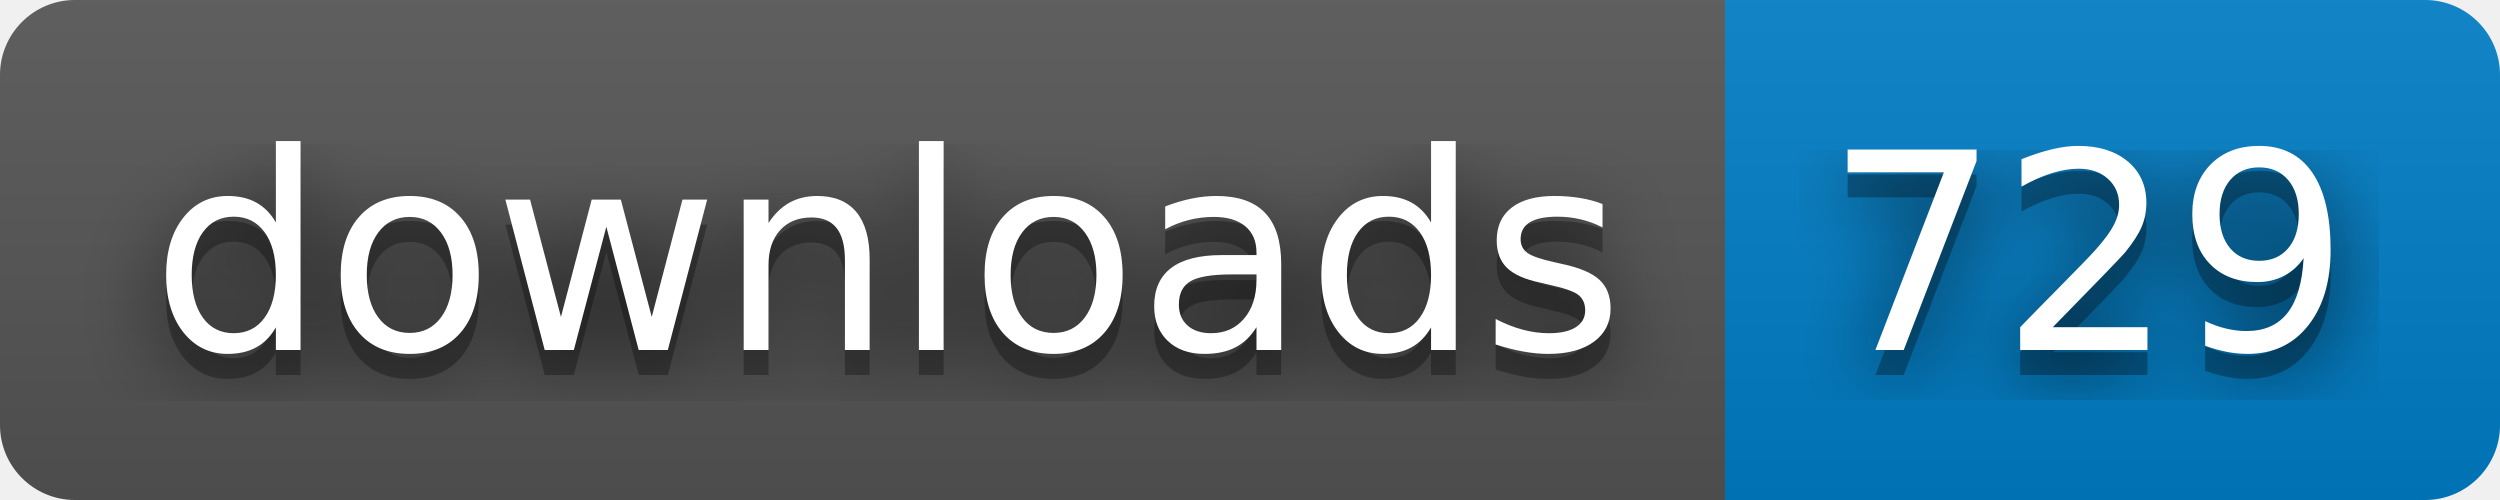
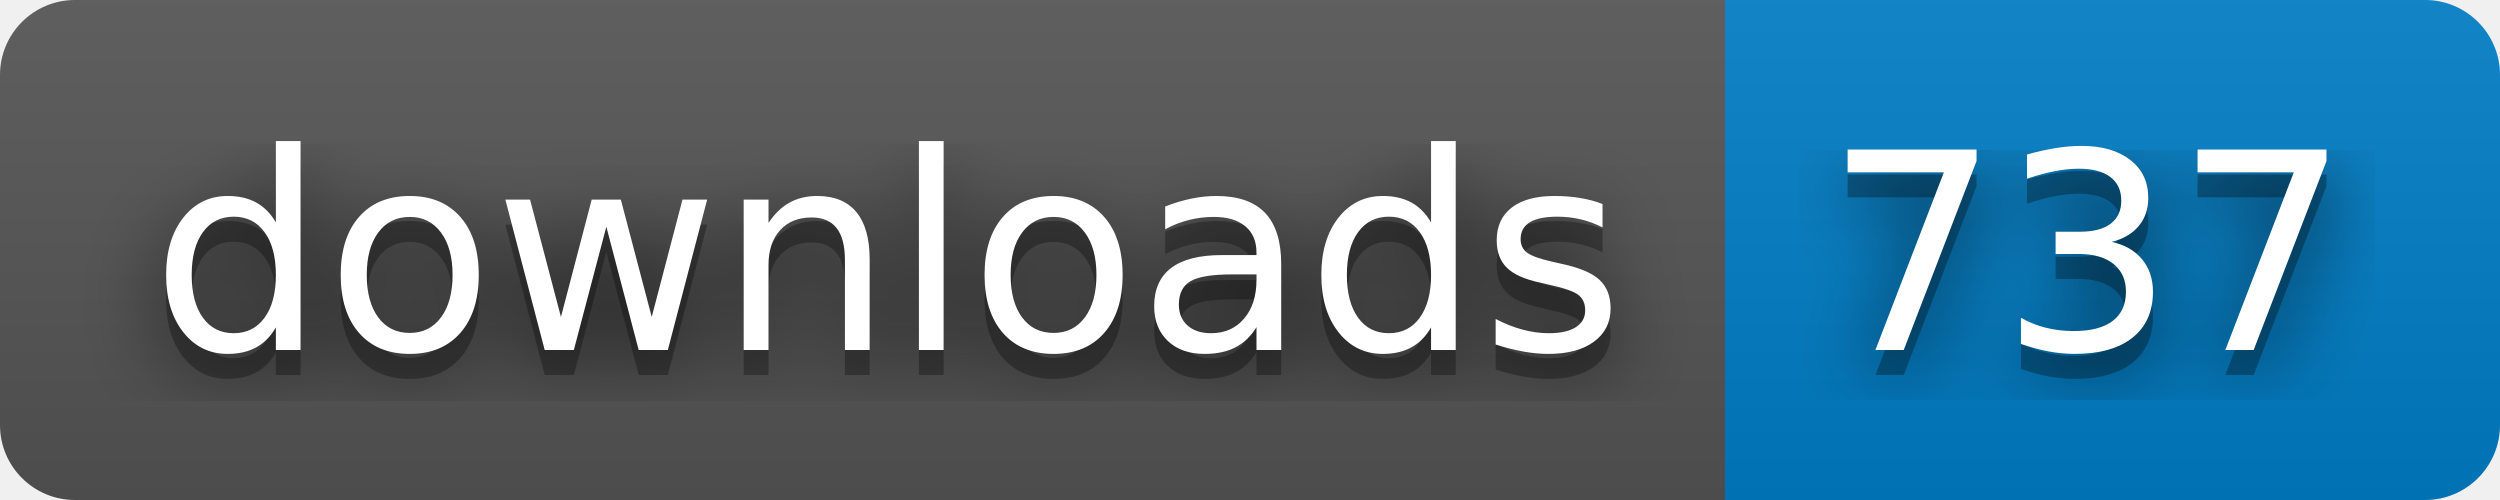
- <svg xmlns="http://www.w3.org/2000/svg" width="100" height="20" role="img" aria-label="downloads: 729">
+ <svg xmlns="http://www.w3.org/2000/svg" width="100" height="20" role="img" aria-label="downloads: 737">
  <filter id="blur">
    <feGaussianBlur in="SourceGraphic" stdDeviation="16" />
  </filter>
  <linearGradient id="s" x2="0" y2="100%">
    <stop offset="0" stop-color="#bbb" stop-opacity=".1" />
    <stop offset="1" stop-opacity=".1" />
  </linearGradient>
  <clipPath id="r">
    <rect width="100" height="20" rx="3" fill="#fff" />
  </clipPath>
  <g clip-path="url(#r)">
    <rect width="69" height="20" fill="#555" />
    <rect x="69" width="31" height="20" fill="#007ec6" />
    <rect width="100" height="20" fill="url(#s)" />
  </g>
  <g fill="#fff" text-anchor="middle" font-family="Verdana,Geneva,DejaVu Sans,sans-serif" text-rendering="geometricPrecision" font-size="110">
    <text aria-hidden="true" x="355" y="150" fill="#010101" fill-opacity=".80" filter="url(#blur)" transform="scale(.1)" textLength="590">downloads</text>
    <text aria-hidden="true" x="355" y="150" fill="#010101" fill-opacity=".3" transform="scale(.1)" textLength="590">downloads</text>
    <text x="355" y="140" transform="scale(.1)" fill="#fff" textLength="590">downloads</text>
-     <text aria-hidden="true" x="835" y="150" fill="#010101" fill-opacity=".80" filter="url(#blur)" transform="scale(.1)" textLength="210">729</text>
-     <text aria-hidden="true" x="835" y="150" fill="#010101" fill-opacity=".3" transform="scale(.1)" textLength="210">729</text>
-     <text x="835" y="140" transform="scale(.1)" fill="#fff" textLength="210">729</text>
+     <text aria-hidden="true" x="835" y="150" fill="#010101" fill-opacity=".80" filter="url(#blur)" transform="scale(.1)" textLength="210">737</text>
+     <text aria-hidden="true" x="835" y="150" fill="#010101" fill-opacity=".3" transform="scale(.1)" textLength="210">737</text>
+     <text x="835" y="140" transform="scale(.1)" fill="#fff" textLength="210">737</text>
  </g>
</svg>
